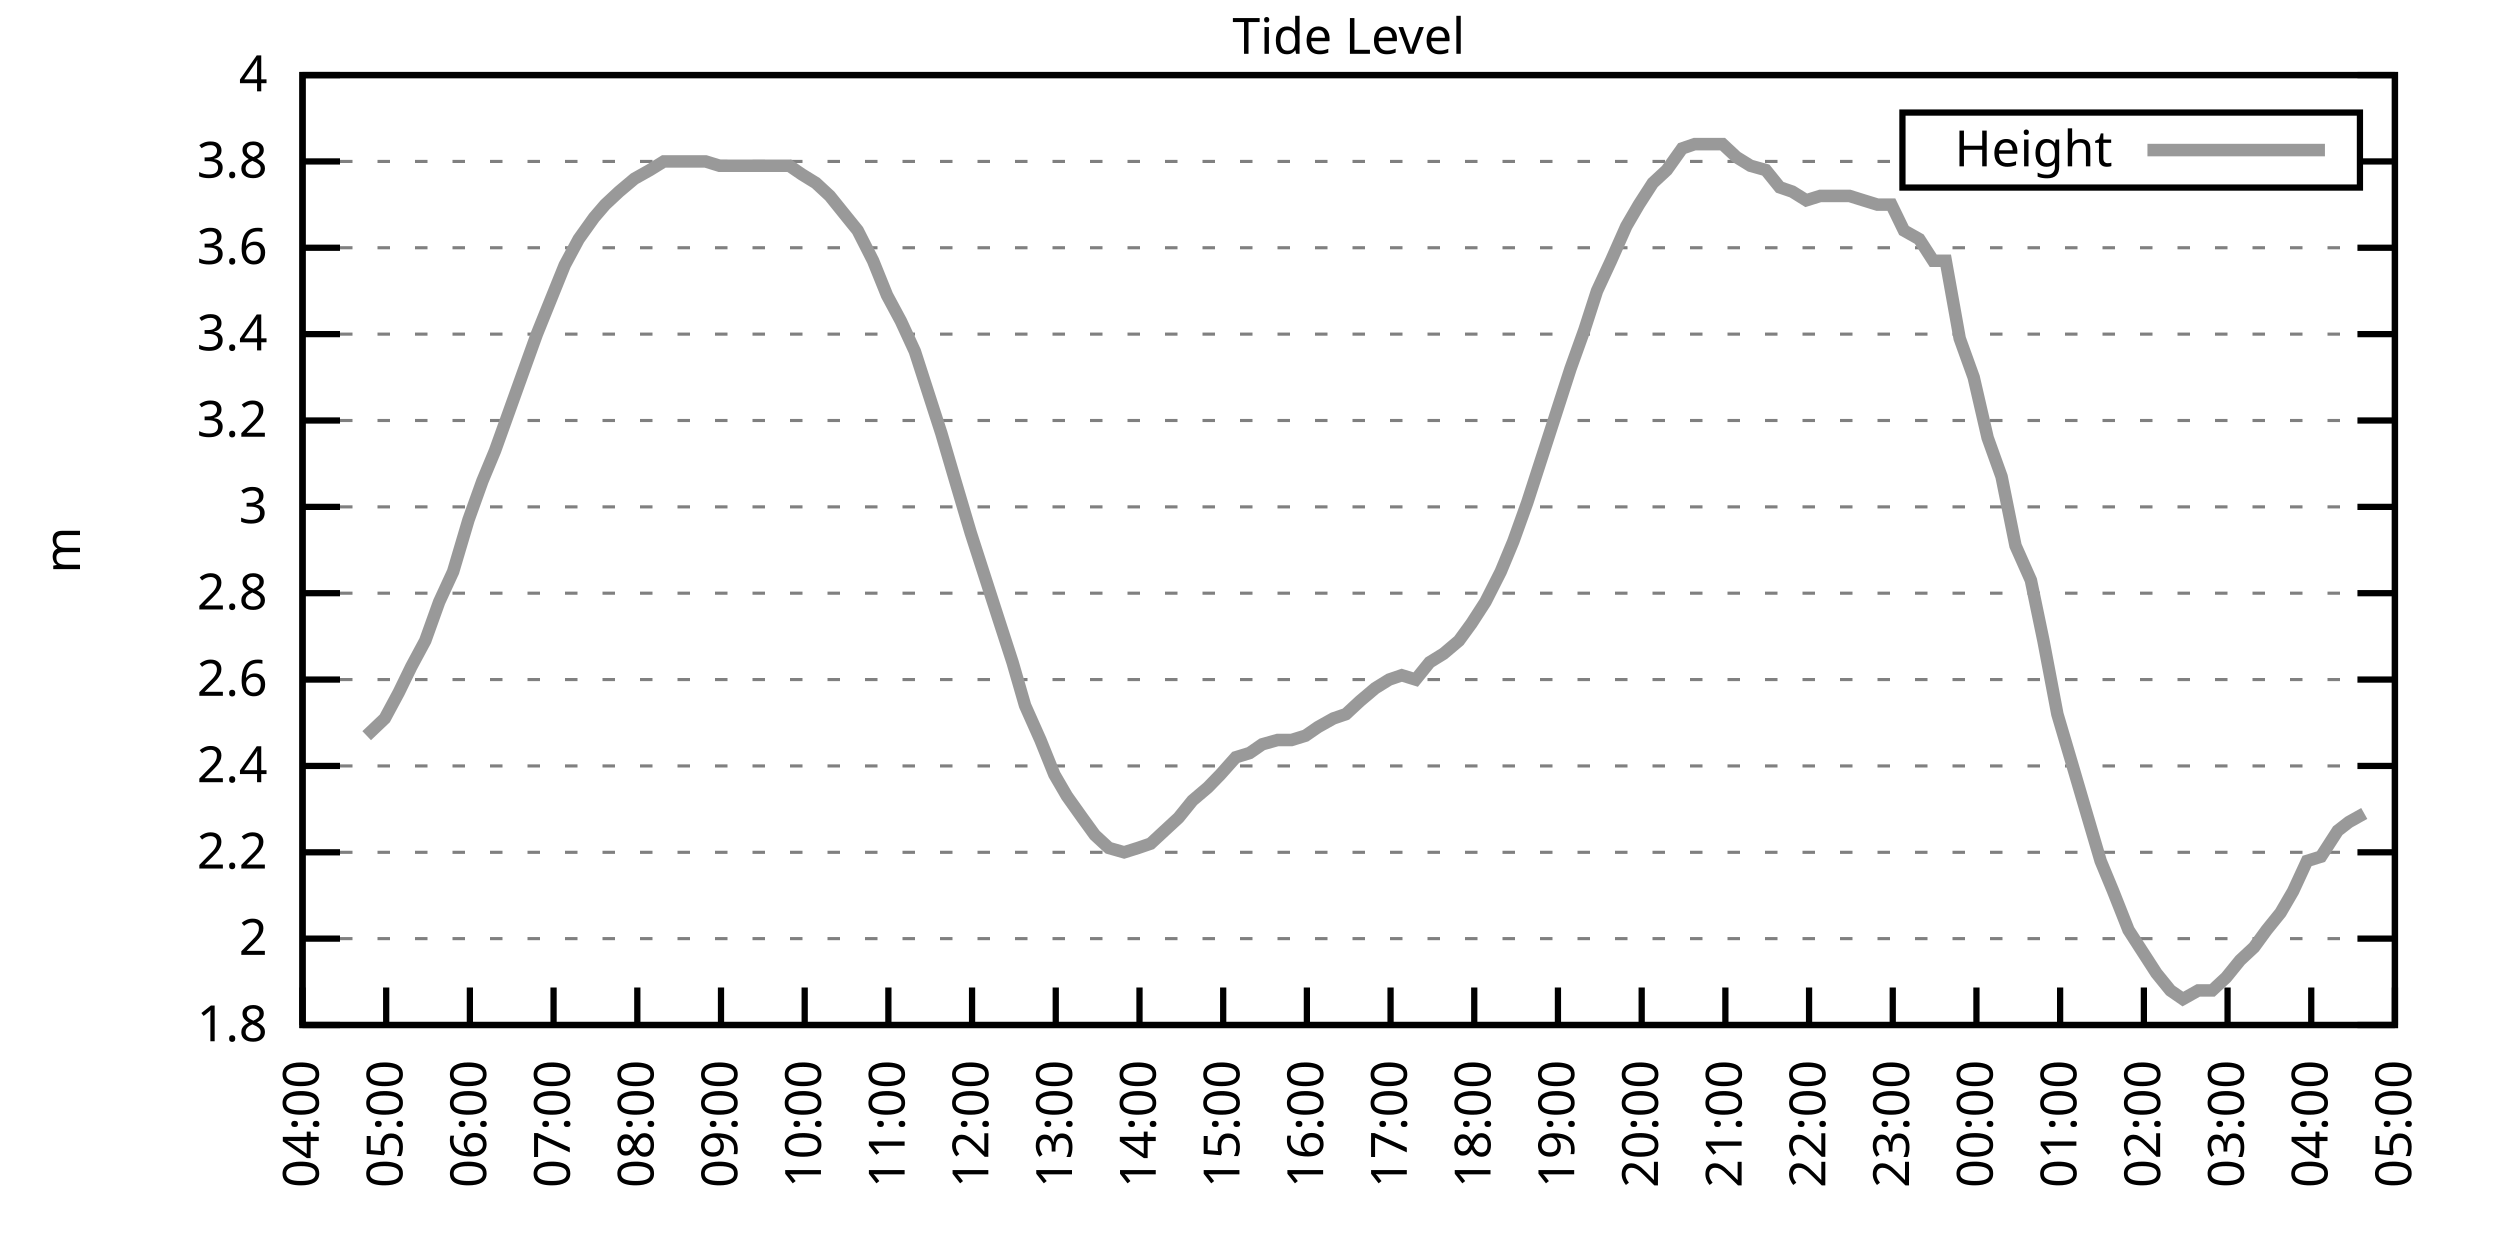
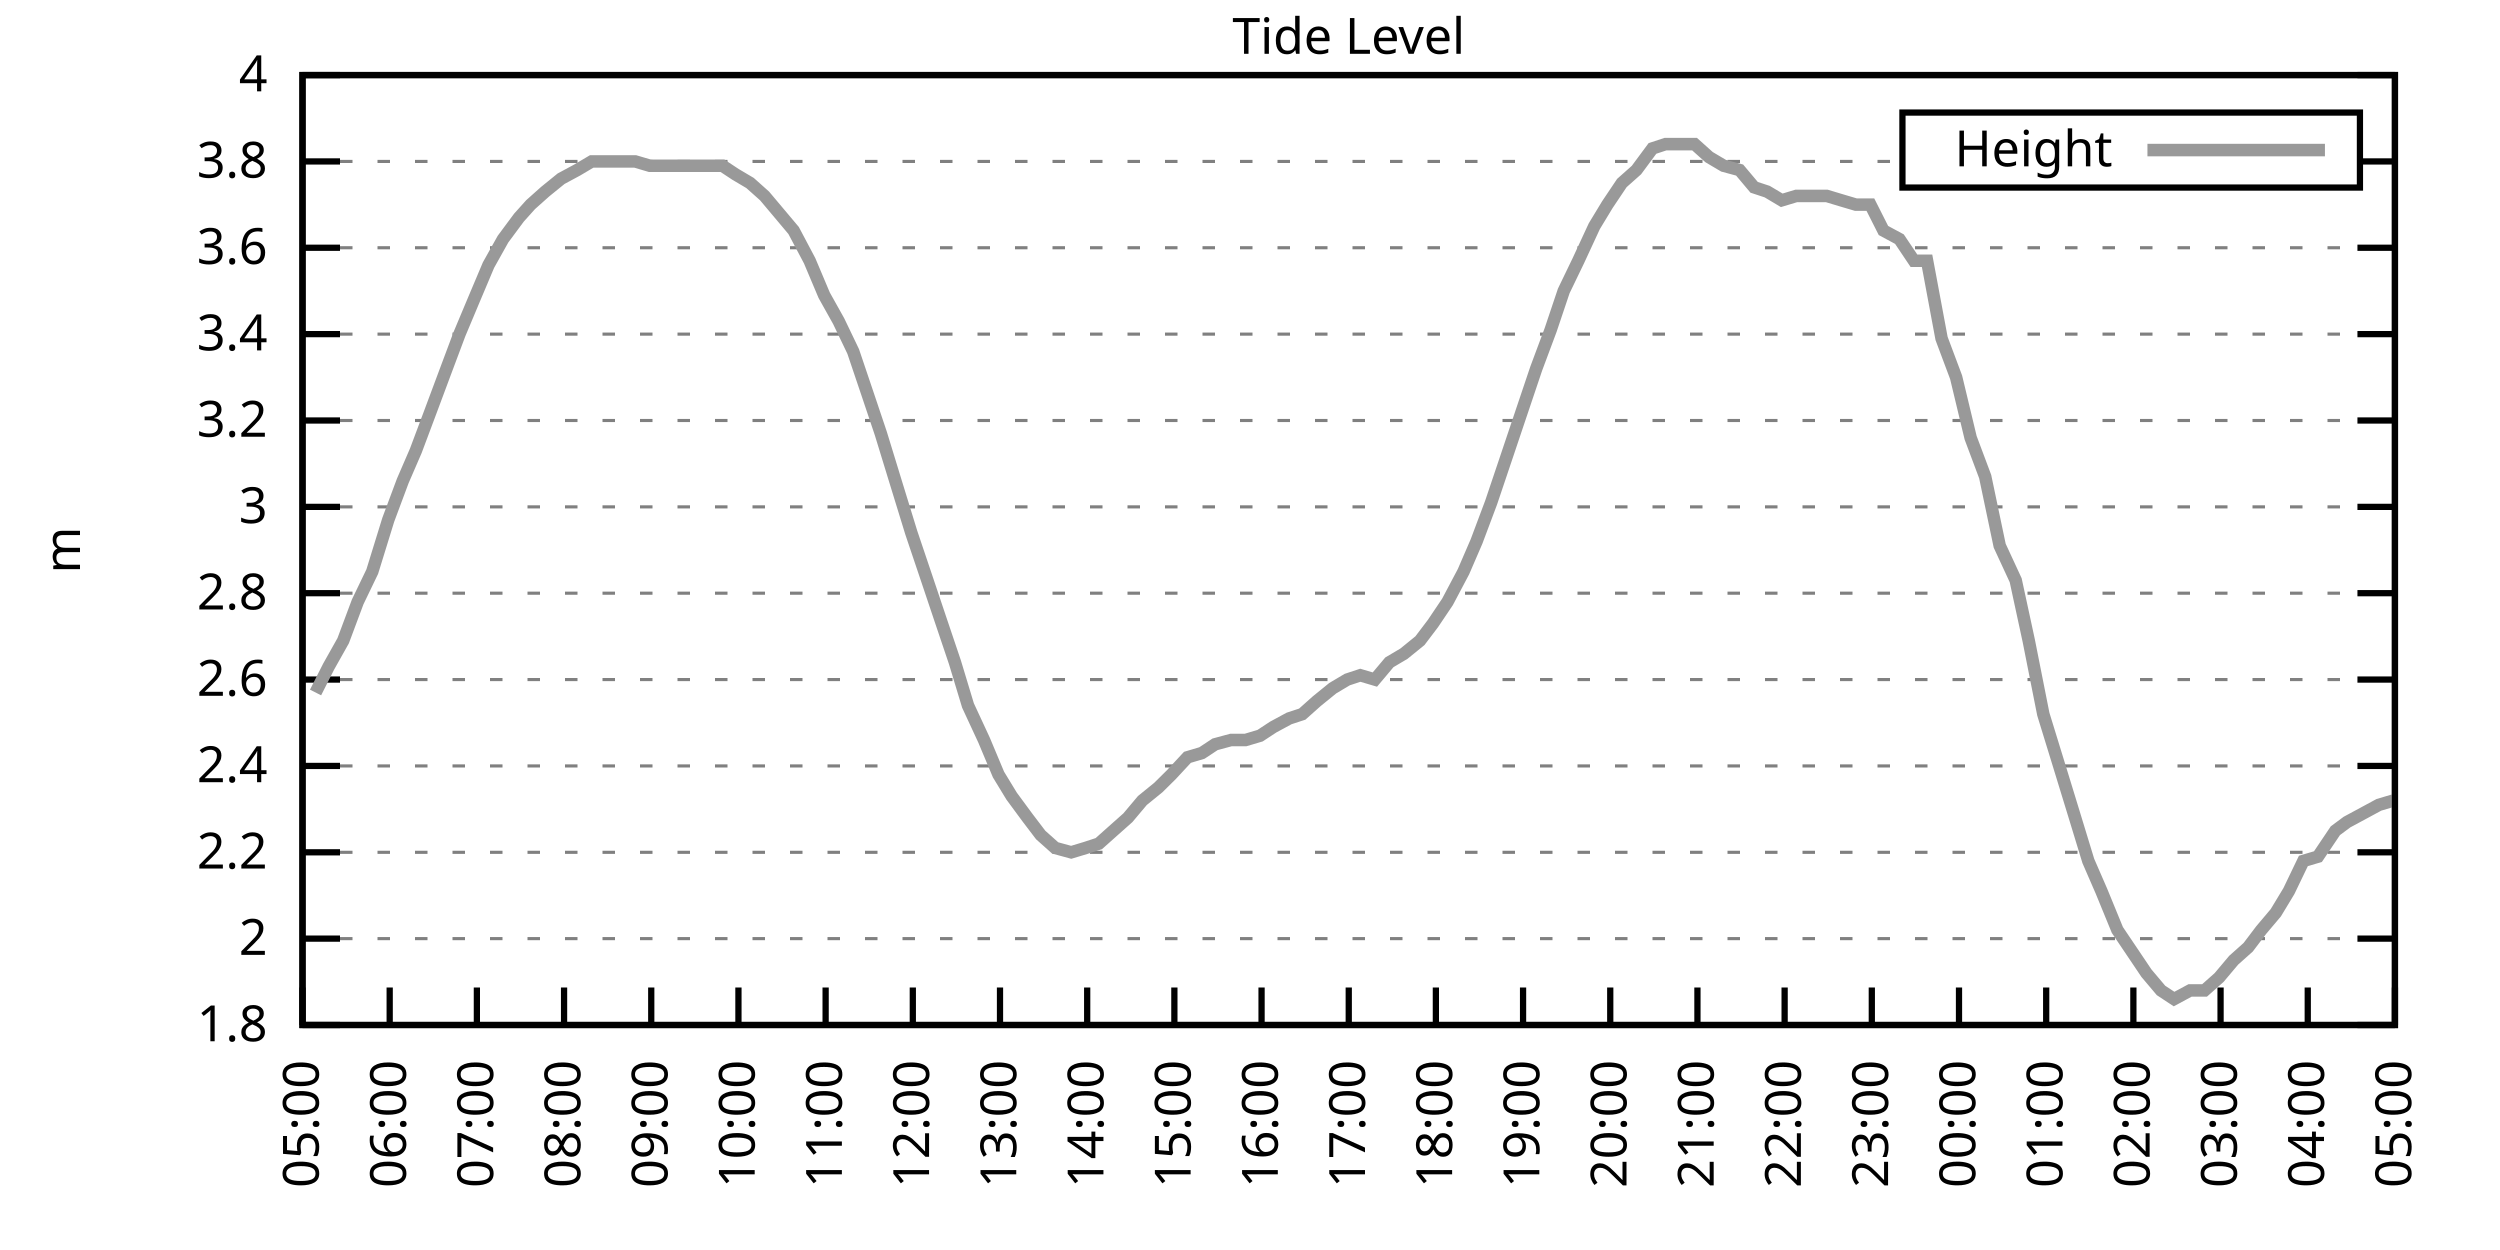
<svg xmlns="http://www.w3.org/2000/svg" xmlns:xlink="http://www.w3.org/1999/xlink" width="400" height="200" viewBox="0 0 400 200">
  <g id="gnuplot_canvas">
    <rect x="0" y="0" width="400" height="200" fill="none" />
    <defs>
      <circle id="gpDot" r="0.5" stroke-width="0.5" stroke="currentColor" />
      <path id="gpPt0" stroke-width="0.333" stroke="currentColor" d="M-1,0 h2 M0,-1 v2" />
      <path id="gpPt1" stroke-width="0.333" stroke="currentColor" d="M-1,-1 L1,1 M1,-1 L-1,1" />
      <path id="gpPt2" stroke-width="0.333" stroke="currentColor" d="M-1,0 L1,0 M0,-1 L0,1 M-1,-1 L1,1 M-1,1 L1,-1" />
      <rect id="gpPt3" stroke-width="0.333" stroke="currentColor" x="-1" y="-1" width="2" height="2" />
      <rect id="gpPt4" stroke-width="0.333" stroke="currentColor" fill="currentColor" x="-1" y="-1" width="2" height="2" />
      <circle id="gpPt5" stroke-width="0.333" stroke="currentColor" cx="0" cy="0" r="1" />
      <use xlink:href="#gpPt5" id="gpPt6" fill="currentColor" stroke="none" />
      <path id="gpPt7" stroke-width="0.333" stroke="currentColor" d="M0,-1.33 L-1.33,0.67 L1.33,0.67 z" />
      <use xlink:href="#gpPt7" id="gpPt8" fill="currentColor" stroke="none" />
      <use xlink:href="#gpPt7" id="gpPt9" stroke="currentColor" transform="rotate(180)" />
      <use xlink:href="#gpPt9" id="gpPt10" fill="currentColor" stroke="none" />
      <use xlink:href="#gpPt3" id="gpPt11" stroke="currentColor" transform="rotate(45)" />
      <use xlink:href="#gpPt11" id="gpPt12" fill="currentColor" stroke="none" />
      <path id="gpPt13" stroke-width="0.333" stroke="currentColor" d="M0,1.330 L1.265,0.411 L0.782,-1.067 L-0.782,-1.076 L-1.265,0.411 z" />
      <use xlink:href="#gpPt13" id="gpPt14" fill="currentColor" stroke="none" />
      <filter id="textbox" filterUnits="objectBoundingBox" x="0" y="0" height="1" width="1">
        <feFlood flood-color="white" flood-opacity="1" result="bgnd" />
        <feComposite in="SourceGraphic" in2="bgnd" operator="atop" />
      </filter>
      <filter id="greybox" filterUnits="objectBoundingBox" x="0" y="0" height="1" width="1">
        <feFlood flood-color="lightgrey" flood-opacity="1" result="grey" />
        <feComposite in="SourceGraphic" in2="grey" operator="atop" />
      </filter>
    </defs>
    <g fill="none" color="white" stroke="currentColor" stroke-width="1.00" stroke-linecap="butt" stroke-linejoin="miter">
</g>
    <g fill="none" color="black" stroke="currentColor" stroke-width="1.00" stroke-linecap="butt" stroke-linejoin="miter">
      <g stroke="none" shape-rendering="crispEdges">
        <polygon fill="rgb(255, 255, 255)" points="48.40,164.00 383.18,164.00 383.18,12.02 48.40,12.02 " />
      </g>
    </g>
    <g fill="none" color="black" stroke="currentColor" stroke-width="1.00" stroke-linecap="butt" stroke-linejoin="miter">
</g>
    <g fill="none" color="black" stroke="black" stroke-width="0.50" stroke-linecap="butt" stroke-linejoin="miter">
</g>
    <g fill="none" color="gray" stroke="currentColor" stroke-width="0.50" stroke-linecap="butt" stroke-linejoin="miter">
      <path stroke="gray" stroke-dasharray="2,4" class="gridline" d="M48.40,164.00 L383.19,164.00  " />
    </g>
    <g fill="none" color="gray" stroke="gray" stroke-width="1.00" stroke-linecap="butt" stroke-linejoin="miter">
</g>
    <g fill="none" color="black" stroke="currentColor" stroke-width="1.00" stroke-linecap="butt" stroke-linejoin="miter">
      <path stroke="black" d="M48.40,164.00 L54.40,164.00 M383.19,164.00 L377.19,164.00  " />
      <g transform="translate(42.80,166.60)" stroke="none" fill="black" font-family="Sans" font-size="8.00" text-anchor="end">
        <text>
          <tspan font-family="Sans"> 1.8</tspan>
        </text>
      </g>
    </g>
    <g fill="none" color="black" stroke="currentColor" stroke-width="1.00" stroke-linecap="butt" stroke-linejoin="miter">
</g>
    <g fill="none" color="black" stroke="black" stroke-width="0.50" stroke-linecap="butt" stroke-linejoin="miter">
</g>
    <g fill="none" color="gray" stroke="currentColor" stroke-width="0.50" stroke-linecap="butt" stroke-linejoin="miter">
      <path stroke="gray" stroke-dasharray="2,4" class="gridline" d="M48.40,150.18 L383.19,150.18  " />
    </g>
    <g fill="none" color="gray" stroke="gray" stroke-width="1.00" stroke-linecap="butt" stroke-linejoin="miter">
</g>
    <g fill="none" color="black" stroke="currentColor" stroke-width="1.00" stroke-linecap="butt" stroke-linejoin="miter">
      <path stroke="black" d="M48.40,150.18 L54.40,150.18 M383.19,150.18 L377.19,150.18  " />
      <g transform="translate(42.80,152.78)" stroke="none" fill="black" font-family="Sans" font-size="8.00" text-anchor="end">
        <text>
          <tspan font-family="Sans"> 2</tspan>
        </text>
      </g>
    </g>
    <g fill="none" color="black" stroke="currentColor" stroke-width="1.00" stroke-linecap="butt" stroke-linejoin="miter">
</g>
    <g fill="none" color="black" stroke="black" stroke-width="0.50" stroke-linecap="butt" stroke-linejoin="miter">
</g>
    <g fill="none" color="gray" stroke="currentColor" stroke-width="0.50" stroke-linecap="butt" stroke-linejoin="miter">
      <path stroke="gray" stroke-dasharray="2,4" class="gridline" d="M48.40,136.37 L383.19,136.37  " />
    </g>
    <g fill="none" color="gray" stroke="gray" stroke-width="1.00" stroke-linecap="butt" stroke-linejoin="miter">
</g>
    <g fill="none" color="black" stroke="currentColor" stroke-width="1.00" stroke-linecap="butt" stroke-linejoin="miter">
      <path stroke="black" d="M48.40,136.37 L54.40,136.37 M383.19,136.37 L377.19,136.37  " />
      <g transform="translate(42.80,138.97)" stroke="none" fill="black" font-family="Sans" font-size="8.00" text-anchor="end">
        <text>
          <tspan font-family="Sans"> 2.2</tspan>
        </text>
      </g>
    </g>
    <g fill="none" color="black" stroke="currentColor" stroke-width="1.00" stroke-linecap="butt" stroke-linejoin="miter">
</g>
    <g fill="none" color="black" stroke="black" stroke-width="0.50" stroke-linecap="butt" stroke-linejoin="miter">
</g>
    <g fill="none" color="gray" stroke="currentColor" stroke-width="0.50" stroke-linecap="butt" stroke-linejoin="miter">
      <path stroke="gray" stroke-dasharray="2,4" class="gridline" d="M48.40,122.55 L383.19,122.55  " />
    </g>
    <g fill="none" color="gray" stroke="gray" stroke-width="1.00" stroke-linecap="butt" stroke-linejoin="miter">
</g>
    <g fill="none" color="black" stroke="currentColor" stroke-width="1.00" stroke-linecap="butt" stroke-linejoin="miter">
      <path stroke="black" d="M48.40,122.55 L54.40,122.55 M383.19,122.55 L377.19,122.55  " />
      <g transform="translate(42.80,125.15)" stroke="none" fill="black" font-family="Sans" font-size="8.00" text-anchor="end">
        <text>
          <tspan font-family="Sans"> 2.4</tspan>
        </text>
      </g>
    </g>
    <g fill="none" color="black" stroke="currentColor" stroke-width="1.00" stroke-linecap="butt" stroke-linejoin="miter">
</g>
    <g fill="none" color="black" stroke="black" stroke-width="0.50" stroke-linecap="butt" stroke-linejoin="miter">
</g>
    <g fill="none" color="gray" stroke="currentColor" stroke-width="0.50" stroke-linecap="butt" stroke-linejoin="miter">
      <path stroke="gray" stroke-dasharray="2,4" class="gridline" d="M48.40,108.73 L383.19,108.73  " />
    </g>
    <g fill="none" color="gray" stroke="gray" stroke-width="1.00" stroke-linecap="butt" stroke-linejoin="miter">
</g>
    <g fill="none" color="black" stroke="currentColor" stroke-width="1.00" stroke-linecap="butt" stroke-linejoin="miter">
      <path stroke="black" d="M48.40,108.73 L54.40,108.73 M383.19,108.73 L377.19,108.73  " />
      <g transform="translate(42.80,111.33)" stroke="none" fill="black" font-family="Sans" font-size="8.00" text-anchor="end">
        <text>
          <tspan font-family="Sans"> 2.6</tspan>
        </text>
      </g>
    </g>
    <g fill="none" color="black" stroke="currentColor" stroke-width="1.00" stroke-linecap="butt" stroke-linejoin="miter">
</g>
    <g fill="none" color="black" stroke="black" stroke-width="0.50" stroke-linecap="butt" stroke-linejoin="miter">
</g>
    <g fill="none" color="gray" stroke="currentColor" stroke-width="0.50" stroke-linecap="butt" stroke-linejoin="miter">
      <path stroke="gray" stroke-dasharray="2,4" class="gridline" d="M48.40,94.91 L383.19,94.91  " />
    </g>
    <g fill="none" color="gray" stroke="gray" stroke-width="1.00" stroke-linecap="butt" stroke-linejoin="miter">
</g>
    <g fill="none" color="black" stroke="currentColor" stroke-width="1.00" stroke-linecap="butt" stroke-linejoin="miter">
      <path stroke="black" d="M48.40,94.91 L54.40,94.91 M383.19,94.91 L377.19,94.91  " />
      <g transform="translate(42.80,97.51)" stroke="none" fill="black" font-family="Sans" font-size="8.00" text-anchor="end">
        <text>
          <tspan font-family="Sans"> 2.8</tspan>
        </text>
      </g>
    </g>
    <g fill="none" color="black" stroke="currentColor" stroke-width="1.00" stroke-linecap="butt" stroke-linejoin="miter">
</g>
    <g fill="none" color="black" stroke="black" stroke-width="0.50" stroke-linecap="butt" stroke-linejoin="miter">
</g>
    <g fill="none" color="gray" stroke="currentColor" stroke-width="0.50" stroke-linecap="butt" stroke-linejoin="miter">
      <path stroke="gray" stroke-dasharray="2,4" class="gridline" d="M48.40,81.10 L383.19,81.10  " />
    </g>
    <g fill="none" color="gray" stroke="gray" stroke-width="1.00" stroke-linecap="butt" stroke-linejoin="miter">
</g>
    <g fill="none" color="black" stroke="currentColor" stroke-width="1.00" stroke-linecap="butt" stroke-linejoin="miter">
      <path stroke="black" d="M48.40,81.10 L54.40,81.10 M383.19,81.10 L377.19,81.10  " />
      <g transform="translate(42.80,83.70)" stroke="none" fill="black" font-family="Sans" font-size="8.00" text-anchor="end">
        <text>
          <tspan font-family="Sans"> 3</tspan>
        </text>
      </g>
    </g>
    <g fill="none" color="black" stroke="currentColor" stroke-width="1.00" stroke-linecap="butt" stroke-linejoin="miter">
</g>
    <g fill="none" color="black" stroke="black" stroke-width="0.50" stroke-linecap="butt" stroke-linejoin="miter">
</g>
    <g fill="none" color="gray" stroke="currentColor" stroke-width="0.50" stroke-linecap="butt" stroke-linejoin="miter">
      <path stroke="gray" stroke-dasharray="2,4" class="gridline" d="M48.40,67.28 L383.19,67.28  " />
    </g>
    <g fill="none" color="gray" stroke="gray" stroke-width="1.00" stroke-linecap="butt" stroke-linejoin="miter">
</g>
    <g fill="none" color="black" stroke="currentColor" stroke-width="1.00" stroke-linecap="butt" stroke-linejoin="miter">
      <path stroke="black" d="M48.40,67.28 L54.40,67.28 M383.19,67.28 L377.19,67.28  " />
      <g transform="translate(42.80,69.88)" stroke="none" fill="black" font-family="Sans" font-size="8.00" text-anchor="end">
        <text>
          <tspan font-family="Sans"> 3.2</tspan>
        </text>
      </g>
    </g>
    <g fill="none" color="black" stroke="currentColor" stroke-width="1.00" stroke-linecap="butt" stroke-linejoin="miter">
</g>
    <g fill="none" color="black" stroke="black" stroke-width="0.50" stroke-linecap="butt" stroke-linejoin="miter">
</g>
    <g fill="none" color="gray" stroke="currentColor" stroke-width="0.50" stroke-linecap="butt" stroke-linejoin="miter">
      <path stroke="gray" stroke-dasharray="2,4" class="gridline" d="M48.40,53.46 L383.19,53.46  " />
    </g>
    <g fill="none" color="gray" stroke="gray" stroke-width="1.00" stroke-linecap="butt" stroke-linejoin="miter">
</g>
    <g fill="none" color="black" stroke="currentColor" stroke-width="1.00" stroke-linecap="butt" stroke-linejoin="miter">
      <path stroke="black" d="M48.40,53.46 L54.40,53.46 M383.19,53.46 L377.19,53.46  " />
      <g transform="translate(42.80,56.06)" stroke="none" fill="black" font-family="Sans" font-size="8.00" text-anchor="end">
        <text>
          <tspan font-family="Sans"> 3.4</tspan>
        </text>
      </g>
    </g>
    <g fill="none" color="black" stroke="currentColor" stroke-width="1.00" stroke-linecap="butt" stroke-linejoin="miter">
</g>
    <g fill="none" color="black" stroke="black" stroke-width="0.50" stroke-linecap="butt" stroke-linejoin="miter">
</g>
    <g fill="none" color="gray" stroke="currentColor" stroke-width="0.50" stroke-linecap="butt" stroke-linejoin="miter">
      <path stroke="gray" stroke-dasharray="2,4" class="gridline" d="M48.40,39.64 L383.19,39.64  " />
    </g>
    <g fill="none" color="gray" stroke="gray" stroke-width="1.00" stroke-linecap="butt" stroke-linejoin="miter">
</g>
    <g fill="none" color="black" stroke="currentColor" stroke-width="1.00" stroke-linecap="butt" stroke-linejoin="miter">
      <path stroke="black" d="M48.40,39.64 L54.40,39.64 M383.19,39.64 L377.19,39.64  " />
      <g transform="translate(42.80,42.24)" stroke="none" fill="black" font-family="Sans" font-size="8.00" text-anchor="end">
        <text>
          <tspan font-family="Sans"> 3.6</tspan>
        </text>
      </g>
    </g>
    <g fill="none" color="black" stroke="currentColor" stroke-width="1.00" stroke-linecap="butt" stroke-linejoin="miter">
</g>
    <g fill="none" color="black" stroke="black" stroke-width="0.50" stroke-linecap="butt" stroke-linejoin="miter">
</g>
    <g fill="none" color="gray" stroke="currentColor" stroke-width="0.50" stroke-linecap="butt" stroke-linejoin="miter">
      <path stroke="gray" stroke-dasharray="2,4" class="gridline" d="M48.40,25.83 L304.39,25.83 M377.59,25.83 L383.19,25.83  " />
    </g>
    <g fill="none" color="gray" stroke="gray" stroke-width="1.00" stroke-linecap="butt" stroke-linejoin="miter">
</g>
    <g fill="none" color="black" stroke="currentColor" stroke-width="1.00" stroke-linecap="butt" stroke-linejoin="miter">
      <path stroke="black" d="M48.40,25.83 L54.40,25.83 M383.19,25.83 L377.19,25.83  " />
      <g transform="translate(42.80,28.43)" stroke="none" fill="black" font-family="Sans" font-size="8.00" text-anchor="end">
        <text>
          <tspan font-family="Sans"> 3.8</tspan>
        </text>
      </g>
    </g>
    <g fill="none" color="black" stroke="currentColor" stroke-width="1.00" stroke-linecap="butt" stroke-linejoin="miter">
</g>
    <g fill="none" color="black" stroke="black" stroke-width="0.50" stroke-linecap="butt" stroke-linejoin="miter">
</g>
    <g fill="none" color="gray" stroke="currentColor" stroke-width="0.50" stroke-linecap="butt" stroke-linejoin="miter">
      <path stroke="gray" stroke-dasharray="2,4" class="gridline" d="M48.40,12.01 L383.19,12.01  " />
    </g>
    <g fill="none" color="gray" stroke="gray" stroke-width="1.00" stroke-linecap="butt" stroke-linejoin="miter">
</g>
    <g fill="none" color="black" stroke="currentColor" stroke-width="1.00" stroke-linecap="butt" stroke-linejoin="miter">
      <path stroke="black" d="M48.40,12.01 L54.40,12.01 M383.19,12.01 L377.19,12.01  " />
      <g transform="translate(42.80,14.61)" stroke="none" fill="black" font-family="Sans" font-size="8.00" text-anchor="end">
        <text>
          <tspan font-family="Sans"> 4</tspan>
        </text>
      </g>
    </g>
    <g fill="none" color="black" stroke="currentColor" stroke-width="1.00" stroke-linecap="butt" stroke-linejoin="miter">
      <path stroke="black" d="M48.40,164.00 L48.40,158.00  " />
      <g transform="translate(51.00,169.60) rotate(270.00)" stroke="none" fill="black" font-family="Sans" font-size="8.00" text-anchor="end">
        <text>
-           <tspan font-family="Sans">04:00</tspan>
-         </text>
-       </g>
-     </g>
-     <g fill="none" color="black" stroke="currentColor" stroke-width="1.00" stroke-linecap="butt" stroke-linejoin="miter">
-       <path stroke="black" d="M61.79,164.00 L61.79,158.00  " />
-       <g transform="translate(64.39,169.60) rotate(270.00)" stroke="none" fill="black" font-family="Sans" font-size="8.00" text-anchor="end">
-         <text>
          <tspan font-family="Sans">05:00</tspan>
        </text>
      </g>
    </g>
    <g fill="none" color="black" stroke="currentColor" stroke-width="1.00" stroke-linecap="butt" stroke-linejoin="miter">
-       <path stroke="black" d="M75.18,164.00 L75.18,158.00  " />
-       <g transform="translate(77.78,169.60) rotate(270.00)" stroke="none" fill="black" font-family="Sans" font-size="8.00" text-anchor="end">
+       <path stroke="black" d="M62.35,164.00 L62.35,158.00  " />
+       <g transform="translate(64.95,169.60) rotate(270.00)" stroke="none" fill="black" font-family="Sans" font-size="8.00" text-anchor="end">
        <text>
          <tspan font-family="Sans">06:00</tspan>
        </text>
      </g>
    </g>
    <g fill="none" color="black" stroke="currentColor" stroke-width="1.00" stroke-linecap="butt" stroke-linejoin="miter">
-       <path stroke="black" d="M88.57,164.00 L88.57,158.00  " />
-       <g transform="translate(91.17,169.60) rotate(270.00)" stroke="none" fill="black" font-family="Sans" font-size="8.00" text-anchor="end">
+       <path stroke="black" d="M76.30,164.00 L76.30,158.00  " />
+       <g transform="translate(78.90,169.60) rotate(270.00)" stroke="none" fill="black" font-family="Sans" font-size="8.00" text-anchor="end">
        <text>
          <tspan font-family="Sans">07:00</tspan>
        </text>
      </g>
    </g>
    <g fill="none" color="black" stroke="currentColor" stroke-width="1.00" stroke-linecap="butt" stroke-linejoin="miter">
-       <path stroke="black" d="M101.97,164.00 L101.97,158.00  " />
-       <g transform="translate(104.57,169.60) rotate(270.00)" stroke="none" fill="black" font-family="Sans" font-size="8.00" text-anchor="end">
+       <path stroke="black" d="M90.25,164.00 L90.25,158.00  " />
+       <g transform="translate(92.85,169.60) rotate(270.00)" stroke="none" fill="black" font-family="Sans" font-size="8.00" text-anchor="end">
        <text>
          <tspan font-family="Sans">08:00</tspan>
        </text>
      </g>
    </g>
    <g fill="none" color="black" stroke="currentColor" stroke-width="1.00" stroke-linecap="butt" stroke-linejoin="miter">
-       <path stroke="black" d="M115.36,164.00 L115.36,158.00  " />
-       <g transform="translate(117.96,169.60) rotate(270.00)" stroke="none" fill="black" font-family="Sans" font-size="8.00" text-anchor="end">
+       <path stroke="black" d="M104.20,164.00 L104.20,158.00  " />
+       <g transform="translate(106.80,169.60) rotate(270.00)" stroke="none" fill="black" font-family="Sans" font-size="8.00" text-anchor="end">
        <text>
          <tspan font-family="Sans">09:00</tspan>
        </text>
      </g>
    </g>
    <g fill="none" color="black" stroke="currentColor" stroke-width="1.00" stroke-linecap="butt" stroke-linejoin="miter">
-       <path stroke="black" d="M128.75,164.00 L128.75,158.00  " />
-       <g transform="translate(131.35,169.60) rotate(270.00)" stroke="none" fill="black" font-family="Sans" font-size="8.00" text-anchor="end">
+       <path stroke="black" d="M118.15,164.00 L118.15,158.00  " />
+       <g transform="translate(120.75,169.60) rotate(270.00)" stroke="none" fill="black" font-family="Sans" font-size="8.00" text-anchor="end">
        <text>
          <tspan font-family="Sans">10:00</tspan>
        </text>
      </g>
    </g>
    <g fill="none" color="black" stroke="currentColor" stroke-width="1.00" stroke-linecap="butt" stroke-linejoin="miter">
-       <path stroke="black" d="M142.14,164.00 L142.14,158.00  " />
-       <g transform="translate(144.74,169.60) rotate(270.00)" stroke="none" fill="black" font-family="Sans" font-size="8.00" text-anchor="end">
+       <path stroke="black" d="M132.10,164.00 L132.10,158.00  " />
+       <g transform="translate(134.70,169.60) rotate(270.00)" stroke="none" fill="black" font-family="Sans" font-size="8.00" text-anchor="end">
        <text>
          <tspan font-family="Sans">11:00</tspan>
        </text>
      </g>
    </g>
    <g fill="none" color="black" stroke="currentColor" stroke-width="1.00" stroke-linecap="butt" stroke-linejoin="miter">
-       <path stroke="black" d="M155.53,164.00 L155.53,158.00  " />
-       <g transform="translate(158.13,169.60) rotate(270.00)" stroke="none" fill="black" font-family="Sans" font-size="8.00" text-anchor="end">
+       <path stroke="black" d="M146.05,164.00 L146.05,158.00  " />
+       <g transform="translate(148.65,169.60) rotate(270.00)" stroke="none" fill="black" font-family="Sans" font-size="8.00" text-anchor="end">
        <text>
          <tspan font-family="Sans">12:00</tspan>
        </text>
      </g>
    </g>
    <g fill="none" color="black" stroke="currentColor" stroke-width="1.00" stroke-linecap="butt" stroke-linejoin="miter">
-       <path stroke="black" d="M168.92,164.00 L168.92,158.00  " />
-       <g transform="translate(171.52,169.60) rotate(270.00)" stroke="none" fill="black" font-family="Sans" font-size="8.00" text-anchor="end">
+       <path stroke="black" d="M160.00,164.00 L160.00,158.00  " />
+       <g transform="translate(162.60,169.60) rotate(270.00)" stroke="none" fill="black" font-family="Sans" font-size="8.00" text-anchor="end">
        <text>
          <tspan font-family="Sans">13:00</tspan>
        </text>
      </g>
    </g>
    <g fill="none" color="black" stroke="currentColor" stroke-width="1.00" stroke-linecap="butt" stroke-linejoin="miter">
-       <path stroke="black" d="M182.32,164.00 L182.32,158.00  " />
-       <g transform="translate(184.92,169.60) rotate(270.00)" stroke="none" fill="black" font-family="Sans" font-size="8.00" text-anchor="end">
+       <path stroke="black" d="M173.95,164.00 L173.95,158.00  " />
+       <g transform="translate(176.55,169.60) rotate(270.00)" stroke="none" fill="black" font-family="Sans" font-size="8.00" text-anchor="end">
        <text>
          <tspan font-family="Sans">14:00</tspan>
        </text>
      </g>
    </g>
    <g fill="none" color="black" stroke="currentColor" stroke-width="1.00" stroke-linecap="butt" stroke-linejoin="miter">
-       <path stroke="black" d="M195.71,164.00 L195.71,158.00  " />
-       <g transform="translate(198.31,169.60) rotate(270.00)" stroke="none" fill="black" font-family="Sans" font-size="8.00" text-anchor="end">
+       <path stroke="black" d="M187.90,164.00 L187.90,158.00  " />
+       <g transform="translate(190.50,169.60) rotate(270.00)" stroke="none" fill="black" font-family="Sans" font-size="8.00" text-anchor="end">
        <text>
          <tspan font-family="Sans">15:00</tspan>
        </text>
      </g>
    </g>
    <g fill="none" color="black" stroke="currentColor" stroke-width="1.00" stroke-linecap="butt" stroke-linejoin="miter">
-       <path stroke="black" d="M209.10,164.00 L209.10,158.00  " />
-       <g transform="translate(211.70,169.60) rotate(270.00)" stroke="none" fill="black" font-family="Sans" font-size="8.00" text-anchor="end">
+       <path stroke="black" d="M201.85,164.00 L201.85,158.00  " />
+       <g transform="translate(204.45,169.60) rotate(270.00)" stroke="none" fill="black" font-family="Sans" font-size="8.00" text-anchor="end">
        <text>
          <tspan font-family="Sans">16:00</tspan>
        </text>
      </g>
    </g>
    <g fill="none" color="black" stroke="currentColor" stroke-width="1.00" stroke-linecap="butt" stroke-linejoin="miter">
-       <path stroke="black" d="M222.49,164.00 L222.49,158.00  " />
-       <g transform="translate(225.09,169.60) rotate(270.00)" stroke="none" fill="black" font-family="Sans" font-size="8.00" text-anchor="end">
+       <path stroke="black" d="M215.80,164.00 L215.80,158.00  " />
+       <g transform="translate(218.40,169.60) rotate(270.00)" stroke="none" fill="black" font-family="Sans" font-size="8.00" text-anchor="end">
        <text>
          <tspan font-family="Sans">17:00</tspan>
        </text>
      </g>
    </g>
    <g fill="none" color="black" stroke="currentColor" stroke-width="1.00" stroke-linecap="butt" stroke-linejoin="miter">
-       <path stroke="black" d="M235.88,164.00 L235.88,158.00  " />
-       <g transform="translate(238.48,169.60) rotate(270.00)" stroke="none" fill="black" font-family="Sans" font-size="8.00" text-anchor="end">
+       <path stroke="black" d="M229.74,164.00 L229.74,158.00  " />
+       <g transform="translate(232.34,169.60) rotate(270.00)" stroke="none" fill="black" font-family="Sans" font-size="8.00" text-anchor="end">
        <text>
          <tspan font-family="Sans">18:00</tspan>
        </text>
      </g>
    </g>
    <g fill="none" color="black" stroke="currentColor" stroke-width="1.00" stroke-linecap="butt" stroke-linejoin="miter">
-       <path stroke="black" d="M249.27,164.00 L249.27,158.00  " />
-       <g transform="translate(251.87,169.60) rotate(270.00)" stroke="none" fill="black" font-family="Sans" font-size="8.00" text-anchor="end">
+       <path stroke="black" d="M243.69,164.00 L243.69,158.00  " />
+       <g transform="translate(246.29,169.60) rotate(270.00)" stroke="none" fill="black" font-family="Sans" font-size="8.00" text-anchor="end">
        <text>
          <tspan font-family="Sans">19:00</tspan>
        </text>
      </g>
    </g>
    <g fill="none" color="black" stroke="currentColor" stroke-width="1.00" stroke-linecap="butt" stroke-linejoin="miter">
-       <path stroke="black" d="M262.67,164.00 L262.67,158.00  " />
-       <g transform="translate(265.27,169.60) rotate(270.00)" stroke="none" fill="black" font-family="Sans" font-size="8.00" text-anchor="end">
+       <path stroke="black" d="M257.64,164.00 L257.64,158.00  " />
+       <g transform="translate(260.24,169.60) rotate(270.00)" stroke="none" fill="black" font-family="Sans" font-size="8.00" text-anchor="end">
        <text>
          <tspan font-family="Sans">20:00</tspan>
        </text>
      </g>
    </g>
    <g fill="none" color="black" stroke="currentColor" stroke-width="1.00" stroke-linecap="butt" stroke-linejoin="miter">
-       <path stroke="black" d="M276.06,164.00 L276.06,158.00  " />
-       <g transform="translate(278.66,169.60) rotate(270.00)" stroke="none" fill="black" font-family="Sans" font-size="8.00" text-anchor="end">
+       <path stroke="black" d="M271.59,164.00 L271.59,158.00  " />
+       <g transform="translate(274.19,169.60) rotate(270.00)" stroke="none" fill="black" font-family="Sans" font-size="8.00" text-anchor="end">
        <text>
          <tspan font-family="Sans">21:00</tspan>
        </text>
      </g>
    </g>
    <g fill="none" color="black" stroke="currentColor" stroke-width="1.00" stroke-linecap="butt" stroke-linejoin="miter">
-       <path stroke="black" d="M289.45,164.00 L289.45,158.00  " />
-       <g transform="translate(292.05,169.60) rotate(270.00)" stroke="none" fill="black" font-family="Sans" font-size="8.00" text-anchor="end">
+       <path stroke="black" d="M285.54,164.00 L285.54,158.00  " />
+       <g transform="translate(288.14,169.60) rotate(270.00)" stroke="none" fill="black" font-family="Sans" font-size="8.00" text-anchor="end">
        <text>
          <tspan font-family="Sans">22:00</tspan>
        </text>
      </g>
    </g>
    <g fill="none" color="black" stroke="currentColor" stroke-width="1.00" stroke-linecap="butt" stroke-linejoin="miter">
-       <path stroke="black" d="M302.84,164.00 L302.84,158.00  " />
-       <g transform="translate(305.44,169.60) rotate(270.00)" stroke="none" fill="black" font-family="Sans" font-size="8.00" text-anchor="end">
+       <path stroke="black" d="M299.49,164.00 L299.49,158.00  " />
+       <g transform="translate(302.09,169.60) rotate(270.00)" stroke="none" fill="black" font-family="Sans" font-size="8.00" text-anchor="end">
        <text>
          <tspan font-family="Sans">23:00</tspan>
        </text>
      </g>
    </g>
    <g fill="none" color="black" stroke="currentColor" stroke-width="1.00" stroke-linecap="butt" stroke-linejoin="miter">
-       <path stroke="black" d="M316.23,164.00 L316.23,158.00  " />
-       <g transform="translate(318.83,169.60) rotate(270.00)" stroke="none" fill="black" font-family="Sans" font-size="8.00" text-anchor="end">
+       <path stroke="black" d="M313.44,164.00 L313.44,158.00  " />
+       <g transform="translate(316.04,169.60) rotate(270.00)" stroke="none" fill="black" font-family="Sans" font-size="8.00" text-anchor="end">
        <text>
          <tspan font-family="Sans">00:00</tspan>
        </text>
      </g>
    </g>
    <g fill="none" color="black" stroke="currentColor" stroke-width="1.00" stroke-linecap="butt" stroke-linejoin="miter">
-       <path stroke="black" d="M329.62,164.00 L329.62,158.00  " />
-       <g transform="translate(332.22,169.60) rotate(270.00)" stroke="none" fill="black" font-family="Sans" font-size="8.00" text-anchor="end">
+       <path stroke="black" d="M327.39,164.00 L327.39,158.00  " />
+       <g transform="translate(329.99,169.60) rotate(270.00)" stroke="none" fill="black" font-family="Sans" font-size="8.00" text-anchor="end">
        <text>
          <tspan font-family="Sans">01:00</tspan>
        </text>
      </g>
    </g>
    <g fill="none" color="black" stroke="currentColor" stroke-width="1.00" stroke-linecap="butt" stroke-linejoin="miter">
-       <path stroke="black" d="M343.02,164.00 L343.02,158.00  " />
-       <g transform="translate(345.62,169.60) rotate(270.00)" stroke="none" fill="black" font-family="Sans" font-size="8.00" text-anchor="end">
+       <path stroke="black" d="M341.34,164.00 L341.34,158.00  " />
+       <g transform="translate(343.94,169.60) rotate(270.00)" stroke="none" fill="black" font-family="Sans" font-size="8.00" text-anchor="end">
        <text>
          <tspan font-family="Sans">02:00</tspan>
        </text>
      </g>
    </g>
    <g fill="none" color="black" stroke="currentColor" stroke-width="1.00" stroke-linecap="butt" stroke-linejoin="miter">
-       <path stroke="black" d="M356.41,164.00 L356.41,158.00  " />
-       <g transform="translate(359.01,169.60) rotate(270.00)" stroke="none" fill="black" font-family="Sans" font-size="8.00" text-anchor="end">
+       <path stroke="black" d="M355.29,164.00 L355.29,158.00  " />
+       <g transform="translate(357.89,169.60) rotate(270.00)" stroke="none" fill="black" font-family="Sans" font-size="8.00" text-anchor="end">
        <text>
          <tspan font-family="Sans">03:00</tspan>
        </text>
      </g>
    </g>
    <g fill="none" color="black" stroke="currentColor" stroke-width="1.00" stroke-linecap="butt" stroke-linejoin="miter">
-       <path stroke="black" d="M369.80,164.00 L369.80,158.00  " />
-       <g transform="translate(372.40,169.60) rotate(270.00)" stroke="none" fill="black" font-family="Sans" font-size="8.00" text-anchor="end">
+       <path stroke="black" d="M369.24,164.00 L369.24,158.00  " />
+       <g transform="translate(371.84,169.60) rotate(270.00)" stroke="none" fill="black" font-family="Sans" font-size="8.00" text-anchor="end">
        <text>
          <tspan font-family="Sans">04:00</tspan>
        </text>
      </g>
    </g>
    <g fill="none" color="black" stroke="currentColor" stroke-width="1.00" stroke-linecap="butt" stroke-linejoin="miter">
      <path stroke="black" d="M383.19,164.00 L383.19,158.00  " />
      <g transform="translate(385.79,169.60) rotate(270.00)" stroke="none" fill="black" font-family="Sans" font-size="8.00" text-anchor="end">
        <text>
          <tspan font-family="Sans">05:00</tspan>
        </text>
      </g>
    </g>
    <g fill="none" color="black" stroke="currentColor" stroke-width="1.00" stroke-linecap="butt" stroke-linejoin="miter">
</g>
    <g fill="none" color="black" stroke="currentColor" stroke-width="1.00" stroke-linecap="butt" stroke-linejoin="miter">
      <path stroke="black" d="M48.40,12.01 L48.40,164.00 L383.19,164.00 L383.19,12.01 L48.40,12.01 Z  " />
    </g>
    <g fill="none" color="black" stroke="currentColor" stroke-width="1.00" stroke-linecap="butt" stroke-linejoin="miter">
</g>
    <g fill="none" color="black" stroke="currentColor" stroke-width="1.00" stroke-linecap="butt" stroke-linejoin="miter">
      <path stroke="black" d="M304.39,30.01 L304.39,18.01 L377.59,18.01 L377.59,30.01 L304.39,30.01 Z  " />
    </g>
    <g id="Tide_level_plot_1">
      <g fill="none" color="white" stroke="black" stroke-width="2.00" stroke-linecap="butt" stroke-linejoin="miter">
</g>
      <g fill="none" color="black" stroke="currentColor" stroke-width="2.00" stroke-linecap="butt" stroke-linejoin="miter">
        <g transform="translate(337.99,26.61)" stroke="none" fill="black" font-family="Sans" font-size="8.00" text-anchor="end">
          <text>
            <tspan font-family="Sans">Height</tspan>
          </text>
        </g>
      </g>
      <g fill="none" color="black" stroke="currentColor" stroke-width="2.00" stroke-linecap="butt" stroke-linejoin="miter">
-         <path stroke="rgb(153, 153, 153)" d="M343.59,24.01 L371.99,24.01 M58.67,117.71 L61.57,114.95 L63.80,110.80 L65.81,106.66 L68.04,102.51 L70.27,96.30   L72.50,91.46 L74.96,83.17 L77.19,76.95 L79.20,72.12 L81.43,65.90 L83.66,59.68 L85.90,53.46 L88.13,47.93   L90.36,42.41 L92.59,38.26 L95.05,34.81 L96.83,32.74 L99.06,30.66 L101.52,28.59 L103.98,27.21 L106.21,25.83   L107.99,25.83 L110.45,25.83 L112.90,25.83 L115.13,26.52 L117.37,26.52 L119.38,26.52 L121.61,26.52 L123.84,26.52   L126.29,26.52 L128.30,27.90 L130.54,29.28 L132.77,31.35 L135.00,34.12 L137.23,36.88 L139.69,41.72 L141.92,47.24   L144.15,51.39 L146.38,56.23 L148.61,63.13 L150.62,69.35 L152.85,76.95 L155.31,85.24 L157.54,92.15 L159.77,99.06   L162.01,105.97 L164.01,112.88 L166.47,118.40 L168.70,123.93 L170.71,127.38 L173.17,130.84 L175.17,133.60 L177.41,135.67   L179.86,136.37 L182.09,135.67 L184.10,134.98 L186.33,132.91 L188.57,130.84 L190.80,128.08 L193.25,126.00 L195.26,123.93   L197.72,121.17 L199.95,120.48 L201.96,119.09 L204.41,118.40 L206.64,118.40 L208.88,117.71 L210.88,116.33 L213.34,114.95   L215.35,114.26 L217.58,112.19 L220.04,110.11 L222.27,108.73 L224.28,108.04 L226.51,108.73 L228.74,105.97 L230.97,104.59   L233.43,102.51 L235.44,99.75 L237.67,96.30 L240.12,91.46 L242.13,86.62 L244.36,80.41 L246.82,72.81 L248.83,66.59   L251.28,58.99 L253.51,52.77 L255.52,46.55 L257.76,41.72 L260.21,36.19 L262.22,32.74 L264.45,29.28 L266.68,27.21   L269.14,23.75 L271.15,23.06 L273.38,23.06 L275.61,23.06 L277.84,25.14 L280.07,26.52 L282.53,27.21 L284.76,29.97   L286.77,30.66 L289.00,32.05 L291.23,31.35 L293.47,31.35 L295.92,31.35 L298.15,32.05 L300.39,32.74 L302.62,32.74   L304.63,36.88 L307.08,38.26 L309.31,41.72 L311.32,41.72 L313.55,54.15 L315.79,60.37 L318.02,70.04 L320.25,76.26   L322.48,87.31 L324.94,92.84 L326.95,102.51 L329.18,114.26 L331.63,122.55 L333.86,130.15 L336.10,137.75 L338.10,142.58   L340.56,148.80 L342.79,152.26 L345.02,155.71 L347.26,158.47 L349.26,159.85 L351.72,158.47 L353.95,158.47 L356.18,156.40   L358.42,153.64 L360.65,151.56 L362.66,148.80 L364.89,146.04 L366.90,142.58 L369.13,137.75 L371.36,137.06 L374.04,132.91   L375.82,131.53 L378.28,130.15  " />
+         <path stroke="rgb(153, 153, 153)" d="M343.59,24.01 L371.99,24.01 M50.49,110.80 L52.58,106.66 L54.91,102.51 L57.23,96.30 L59.56,91.46 L62.12,83.17   L64.44,76.95 L66.53,72.12 L68.86,65.90 L71.18,59.68 L73.51,53.46 L75.83,47.93 L78.16,42.41 L80.48,38.26   L83.04,34.81 L84.90,32.74 L87.23,30.66 L89.78,28.59 L92.34,27.21 L94.67,25.83 L96.53,25.83 L99.08,25.83   L101.64,25.83 L103.97,26.52 L106.29,26.52 L108.38,26.52 L110.71,26.52 L113.03,26.52 L115.59,26.52 L117.68,27.90   L120.01,29.28 L122.33,31.35 L124.66,34.12 L126.98,36.88 L129.54,41.72 L131.87,47.24 L134.19,51.39 L136.51,56.23   L138.84,63.13 L140.93,69.35 L143.26,76.95 L145.81,85.24 L148.14,92.15 L150.46,99.06 L152.79,105.97 L154.88,112.88   L157.44,118.40 L159.76,123.93 L161.86,127.38 L164.41,130.84 L166.51,133.60 L168.83,135.67 L171.39,136.37 L173.71,135.67   L175.81,134.98 L178.13,132.91 L180.46,130.84 L182.78,128.08 L185.34,126.00 L187.43,123.93 L189.99,121.17 L192.31,120.48   L194.41,119.09 L196.96,118.40 L199.29,118.40 L201.61,117.71 L203.71,116.33 L206.26,114.95 L208.36,114.26 L210.68,112.19   L213.24,110.11 L215.56,108.73 L217.65,108.04 L219.98,108.73 L222.30,105.97 L224.63,104.59 L227.19,102.51 L229.28,99.75   L231.60,96.30 L234.16,91.46 L236.25,86.62 L238.58,80.41 L241.14,72.81 L243.23,66.59 L245.79,58.99 L248.11,52.77   L250.20,46.55 L252.53,41.72 L255.09,36.19 L257.18,32.74 L259.50,29.28 L261.83,27.21 L264.39,23.75 L266.48,23.06   L268.80,23.06 L271.13,23.06 L273.45,25.14 L275.78,26.52 L278.34,27.21 L280.66,29.97 L282.75,30.66 L285.08,32.05   L287.40,31.35 L289.73,31.35 L292.29,31.35 L294.61,32.05 L296.94,32.74 L299.26,32.74 L301.35,36.88 L303.91,38.26   L306.23,41.72 L308.33,41.72 L310.65,54.15 L312.98,60.37 L315.30,70.04 L317.63,76.26 L319.95,87.31 L322.51,92.84   L324.60,102.51 L326.93,114.26 L329.48,122.55 L331.81,130.15 L334.13,137.75 L336.23,142.58 L338.78,148.80 L341.11,152.26   L343.43,155.71 L345.76,158.47 L347.85,159.85 L350.41,158.47 L352.73,158.47 L355.06,156.40 L357.38,153.64 L359.71,151.56   L361.80,148.80 L364.13,146.04 L366.22,142.58 L368.54,137.75 L370.87,137.06 L373.66,132.91 L375.52,131.53 L378.08,130.15   L380.63,128.77 L382.96,128.08  " />
      </g>
    </g>
    <g fill="none" color="black" stroke="currentColor" stroke-width="2.00" stroke-linecap="butt" stroke-linejoin="miter">
</g>
    <g fill="none" color="black" stroke="black" stroke-width="1.00" stroke-linecap="butt" stroke-linejoin="miter">
</g>
    <g fill="none" color="black" stroke="currentColor" stroke-width="1.00" stroke-linecap="butt" stroke-linejoin="miter">
      <path stroke="black" d="M48.40,12.01 L48.40,164.00 L383.19,164.00 L383.19,12.01 L48.40,12.01 Z  " />
      <g transform="translate(12.80,88.01) rotate(270.00)" stroke="none" fill="black" font-family="Sans" font-size="8.00" text-anchor="middle">
        <text>
          <tspan font-family="Sans">m</tspan>
        </text>
      </g>
    </g>
    <g fill="none" color="black" stroke="currentColor" stroke-width="1.00" stroke-linecap="butt" stroke-linejoin="miter">
</g>
    <g fill="none" color="black" stroke="currentColor" stroke-width="1.00" stroke-linecap="butt" stroke-linejoin="miter">
      <g transform="translate(215.79,8.61)" stroke="none" fill="black" font-family="Sans" font-size="8.00" text-anchor="middle">
        <text>
          <tspan font-family="Sans">Tide Level</tspan>
        </text>
      </g>
    </g>
    <g fill="none" color="black" stroke="currentColor" stroke-width="1.00" stroke-linecap="butt" stroke-linejoin="miter">
</g>
  </g>
</svg>
